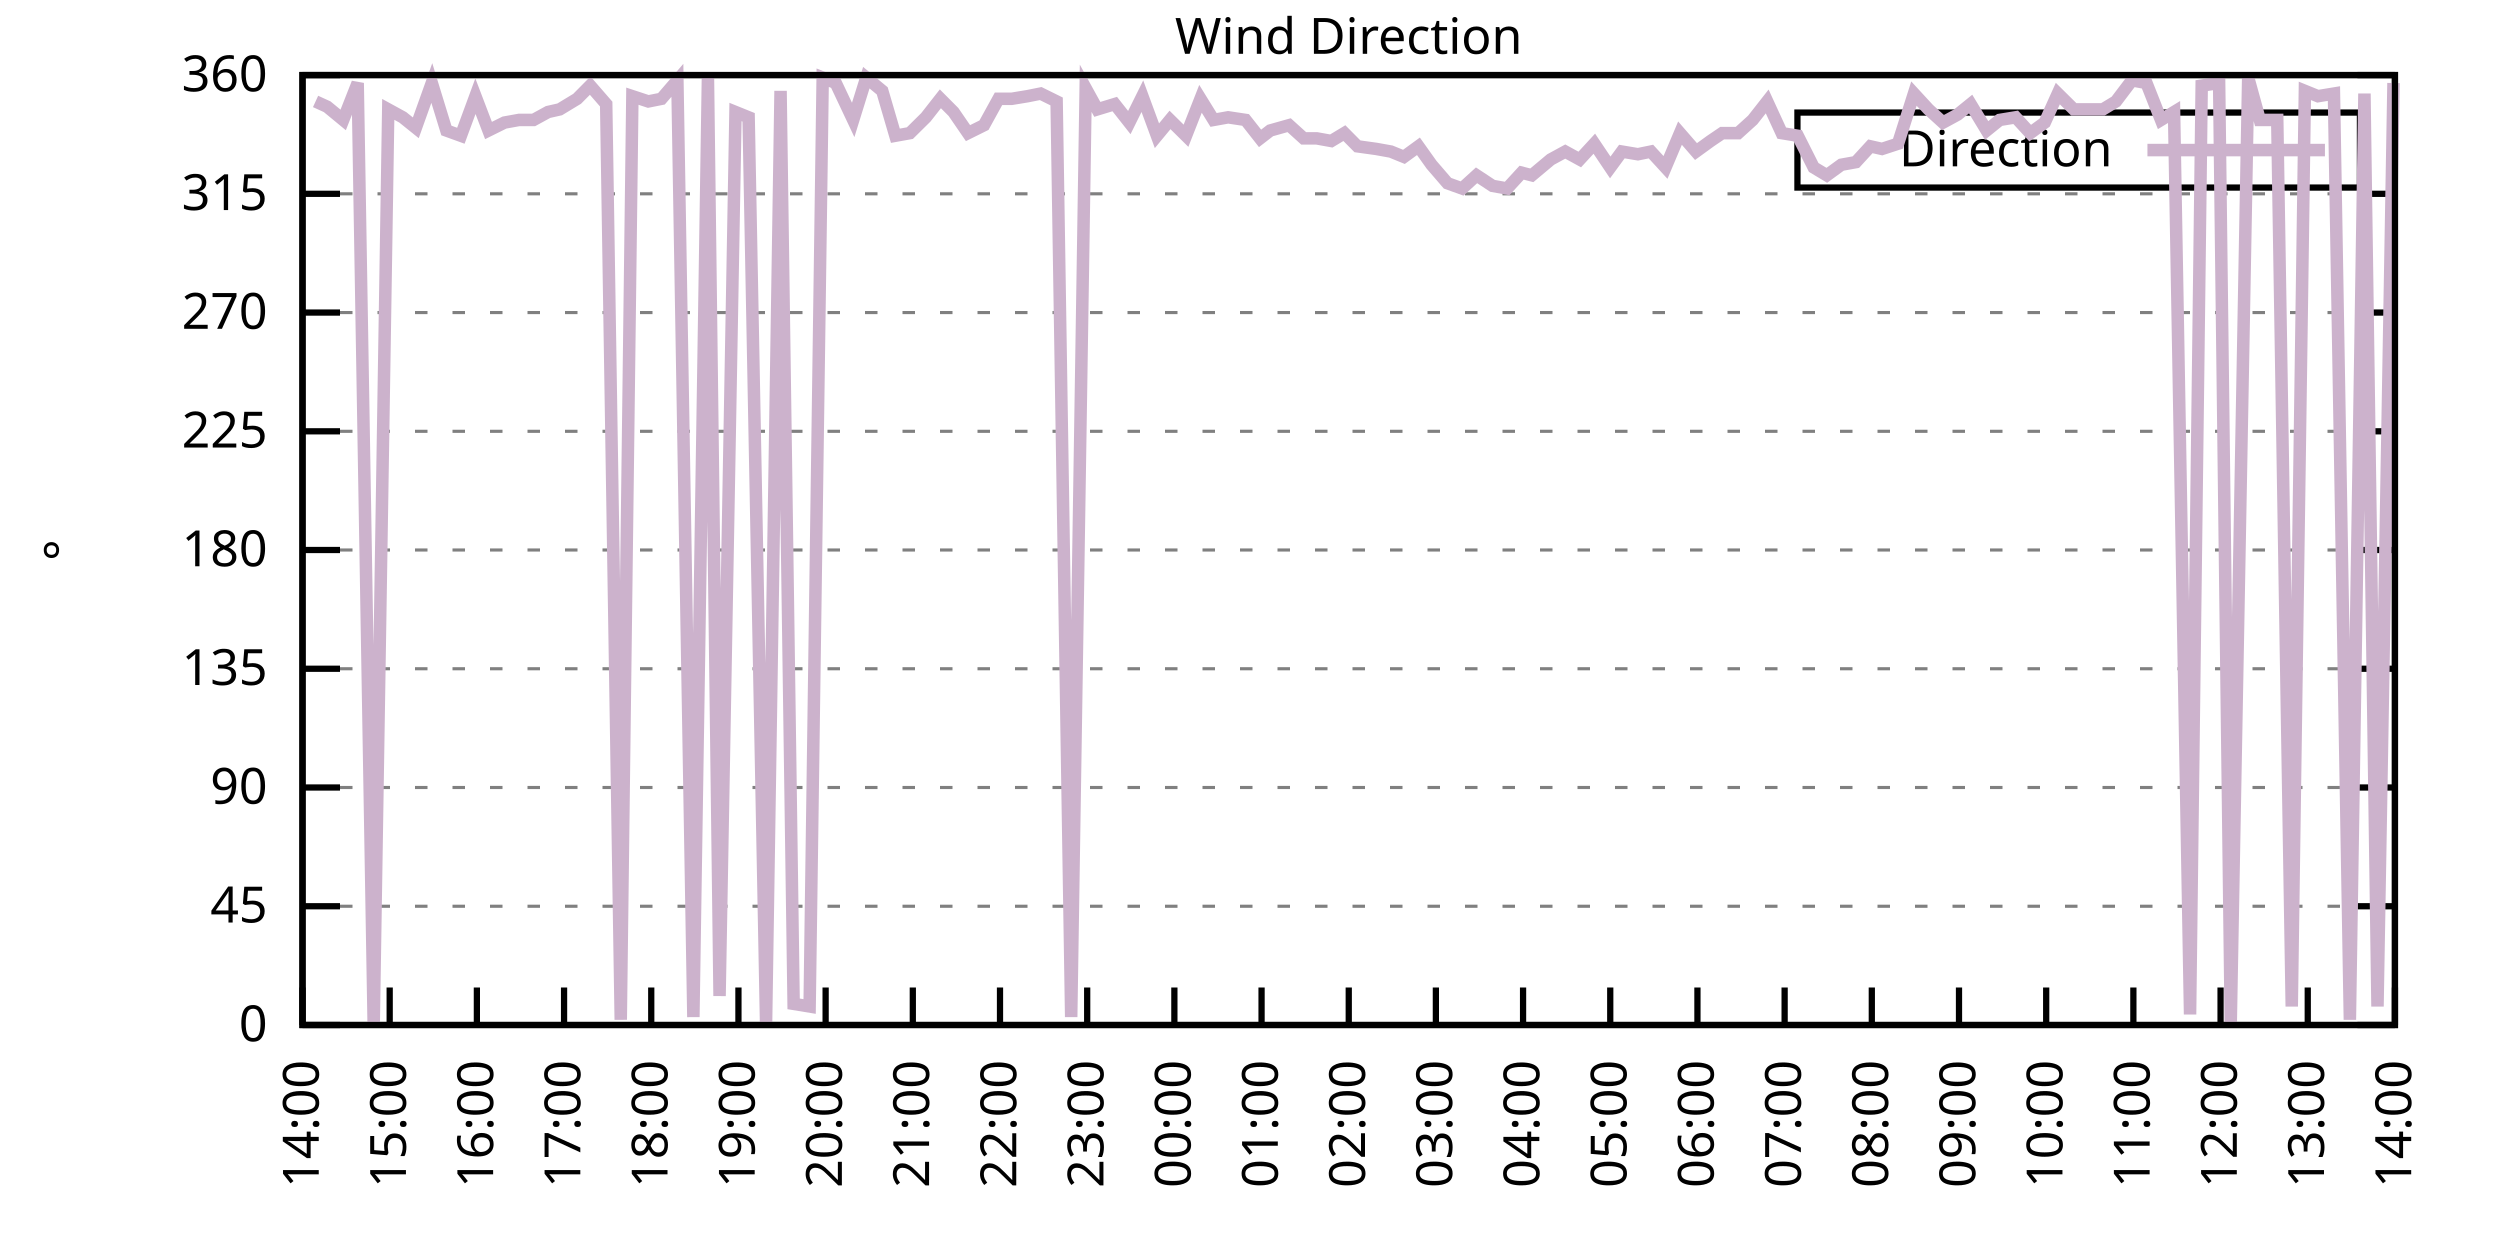
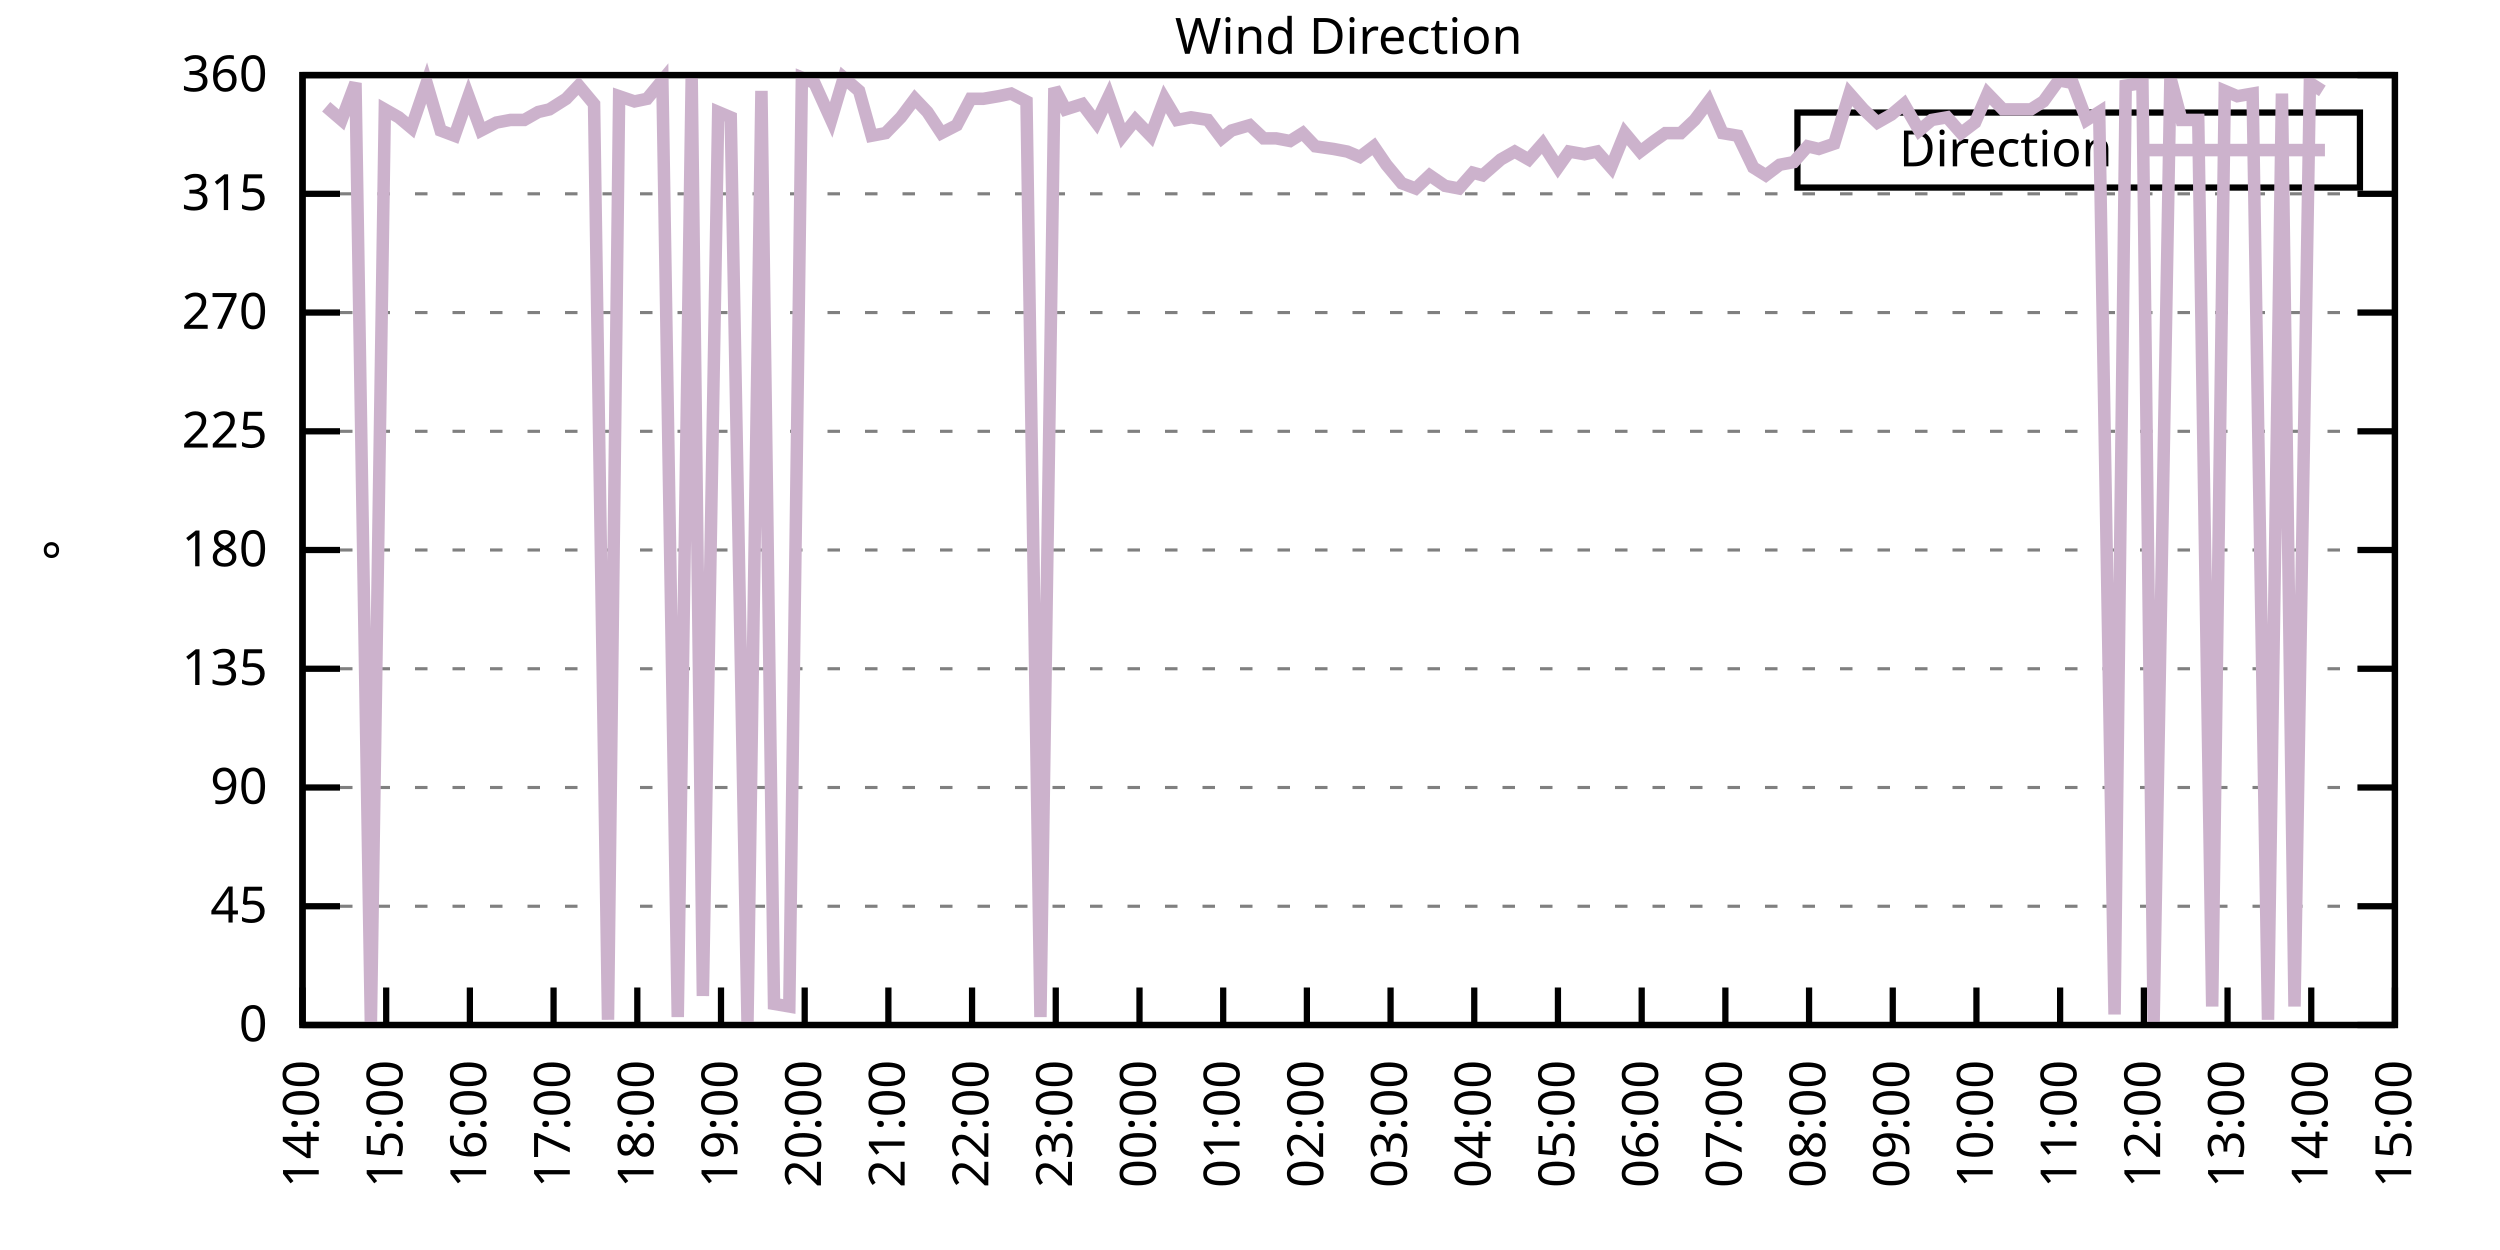
<svg xmlns="http://www.w3.org/2000/svg" xmlns:xlink="http://www.w3.org/1999/xlink" width="400" height="200" viewBox="0 0 400 200">
  <g id="gnuplot_canvas">
    <rect x="0" y="0" width="400" height="200" fill="none" />
    <defs>
      <circle id="gpDot" r="0.5" stroke-width="0.5" stroke="currentColor" />
      <path id="gpPt0" stroke-width="0.333" stroke="currentColor" d="M-1,0 h2 M0,-1 v2" />
      <path id="gpPt1" stroke-width="0.333" stroke="currentColor" d="M-1,-1 L1,1 M1,-1 L-1,1" />
      <path id="gpPt2" stroke-width="0.333" stroke="currentColor" d="M-1,0 L1,0 M0,-1 L0,1 M-1,-1 L1,1 M-1,1 L1,-1" />
      <rect id="gpPt3" stroke-width="0.333" stroke="currentColor" x="-1" y="-1" width="2" height="2" />
      <rect id="gpPt4" stroke-width="0.333" stroke="currentColor" fill="currentColor" x="-1" y="-1" width="2" height="2" />
      <circle id="gpPt5" stroke-width="0.333" stroke="currentColor" cx="0" cy="0" r="1" />
      <use xlink:href="#gpPt5" id="gpPt6" fill="currentColor" stroke="none" />
      <path id="gpPt7" stroke-width="0.333" stroke="currentColor" d="M0,-1.33 L-1.33,0.67 L1.33,0.67 z" />
      <use xlink:href="#gpPt7" id="gpPt8" fill="currentColor" stroke="none" />
      <use xlink:href="#gpPt7" id="gpPt9" stroke="currentColor" transform="rotate(180)" />
      <use xlink:href="#gpPt9" id="gpPt10" fill="currentColor" stroke="none" />
      <use xlink:href="#gpPt3" id="gpPt11" stroke="currentColor" transform="rotate(45)" />
      <use xlink:href="#gpPt11" id="gpPt12" fill="currentColor" stroke="none" />
      <path id="gpPt13" stroke-width="0.333" stroke="currentColor" d="M0,1.330 L1.265,0.411 L0.782,-1.067 L-0.782,-1.076 L-1.265,0.411 z" />
      <use xlink:href="#gpPt13" id="gpPt14" fill="currentColor" stroke="none" />
      <filter id="textbox" filterUnits="objectBoundingBox" x="0" y="0" height="1" width="1">
        <feFlood flood-color="white" flood-opacity="1" result="bgnd" />
        <feComposite in="SourceGraphic" in2="bgnd" operator="atop" />
      </filter>
      <filter id="greybox" filterUnits="objectBoundingBox" x="0" y="0" height="1" width="1">
        <feFlood flood-color="lightgrey" flood-opacity="1" result="grey" />
        <feComposite in="SourceGraphic" in2="grey" operator="atop" />
      </filter>
    </defs>
    <g fill="none" color="white" stroke="currentColor" stroke-width="1.00" stroke-linecap="butt" stroke-linejoin="miter">
</g>
    <g fill="none" color="black" stroke="currentColor" stroke-width="1.00" stroke-linecap="butt" stroke-linejoin="miter">
      <g stroke="none" shape-rendering="crispEdges">
        <polygon fill="rgb(255, 255, 255)" points="48.40,164.00 383.18,164.00 383.18,12.02 48.40,12.02 " />
      </g>
    </g>
    <g fill="none" color="black" stroke="currentColor" stroke-width="1.00" stroke-linecap="butt" stroke-linejoin="miter">
</g>
    <g fill="none" color="black" stroke="black" stroke-width="0.50" stroke-linecap="butt" stroke-linejoin="miter">
</g>
    <g fill="none" color="gray" stroke="currentColor" stroke-width="0.50" stroke-linecap="butt" stroke-linejoin="miter">
      <path stroke="gray" stroke-dasharray="2,4" class="gridline" d="M48.40,164.00 L383.19,164.00  " />
    </g>
    <g fill="none" color="gray" stroke="gray" stroke-width="1.00" stroke-linecap="butt" stroke-linejoin="miter">
</g>
    <g fill="none" color="black" stroke="currentColor" stroke-width="1.00" stroke-linecap="butt" stroke-linejoin="miter">
      <path stroke="black" d="M48.40,164.00 L54.40,164.00 M383.19,164.00 L377.19,164.00  " />
      <g transform="translate(42.80,166.60)" stroke="none" fill="black" font-family="Sans" font-size="8.00" text-anchor="end">
        <text>
          <tspan font-family="Sans"> 0</tspan>
        </text>
      </g>
    </g>
    <g fill="none" color="black" stroke="currentColor" stroke-width="1.00" stroke-linecap="butt" stroke-linejoin="miter">
</g>
    <g fill="none" color="black" stroke="black" stroke-width="0.50" stroke-linecap="butt" stroke-linejoin="miter">
</g>
    <g fill="none" color="gray" stroke="currentColor" stroke-width="0.50" stroke-linecap="butt" stroke-linejoin="miter">
      <path stroke="gray" stroke-dasharray="2,4" class="gridline" d="M48.40,145.00 L383.19,145.00  " />
    </g>
    <g fill="none" color="gray" stroke="gray" stroke-width="1.00" stroke-linecap="butt" stroke-linejoin="miter">
</g>
    <g fill="none" color="black" stroke="currentColor" stroke-width="1.00" stroke-linecap="butt" stroke-linejoin="miter">
      <path stroke="black" d="M48.40,145.00 L54.40,145.00 M383.19,145.00 L377.19,145.00  " />
      <g transform="translate(42.80,147.60)" stroke="none" fill="black" font-family="Sans" font-size="8.00" text-anchor="end">
        <text>
          <tspan font-family="Sans"> 45</tspan>
        </text>
      </g>
    </g>
    <g fill="none" color="black" stroke="currentColor" stroke-width="1.00" stroke-linecap="butt" stroke-linejoin="miter">
</g>
    <g fill="none" color="black" stroke="black" stroke-width="0.50" stroke-linecap="butt" stroke-linejoin="miter">
</g>
    <g fill="none" color="gray" stroke="currentColor" stroke-width="0.50" stroke-linecap="butt" stroke-linejoin="miter">
      <path stroke="gray" stroke-dasharray="2,4" class="gridline" d="M48.40,126.00 L383.19,126.00  " />
    </g>
    <g fill="none" color="gray" stroke="gray" stroke-width="1.00" stroke-linecap="butt" stroke-linejoin="miter">
</g>
    <g fill="none" color="black" stroke="currentColor" stroke-width="1.00" stroke-linecap="butt" stroke-linejoin="miter">
      <path stroke="black" d="M48.40,126.00 L54.40,126.00 M383.19,126.00 L377.19,126.00  " />
      <g transform="translate(42.80,128.60)" stroke="none" fill="black" font-family="Sans" font-size="8.00" text-anchor="end">
        <text>
          <tspan font-family="Sans"> 90</tspan>
        </text>
      </g>
    </g>
    <g fill="none" color="black" stroke="currentColor" stroke-width="1.00" stroke-linecap="butt" stroke-linejoin="miter">
</g>
    <g fill="none" color="black" stroke="black" stroke-width="0.50" stroke-linecap="butt" stroke-linejoin="miter">
</g>
    <g fill="none" color="gray" stroke="currentColor" stroke-width="0.50" stroke-linecap="butt" stroke-linejoin="miter">
      <path stroke="gray" stroke-dasharray="2,4" class="gridline" d="M48.40,107.00 L383.19,107.00  " />
    </g>
    <g fill="none" color="gray" stroke="gray" stroke-width="1.00" stroke-linecap="butt" stroke-linejoin="miter">
</g>
    <g fill="none" color="black" stroke="currentColor" stroke-width="1.00" stroke-linecap="butt" stroke-linejoin="miter">
      <path stroke="black" d="M48.40,107.00 L54.40,107.00 M383.19,107.00 L377.19,107.00  " />
      <g transform="translate(42.80,109.60)" stroke="none" fill="black" font-family="Sans" font-size="8.00" text-anchor="end">
        <text>
          <tspan font-family="Sans"> 135</tspan>
        </text>
      </g>
    </g>
    <g fill="none" color="black" stroke="currentColor" stroke-width="1.00" stroke-linecap="butt" stroke-linejoin="miter">
</g>
    <g fill="none" color="black" stroke="black" stroke-width="0.50" stroke-linecap="butt" stroke-linejoin="miter">
</g>
    <g fill="none" color="gray" stroke="currentColor" stroke-width="0.50" stroke-linecap="butt" stroke-linejoin="miter">
      <path stroke="gray" stroke-dasharray="2,4" class="gridline" d="M48.40,88.00 L383.19,88.00  " />
    </g>
    <g fill="none" color="gray" stroke="gray" stroke-width="1.00" stroke-linecap="butt" stroke-linejoin="miter">
</g>
    <g fill="none" color="black" stroke="currentColor" stroke-width="1.00" stroke-linecap="butt" stroke-linejoin="miter">
      <path stroke="black" d="M48.40,88.00 L54.40,88.00 M383.19,88.00 L377.19,88.00  " />
      <g transform="translate(42.80,90.60)" stroke="none" fill="black" font-family="Sans" font-size="8.00" text-anchor="end">
        <text>
          <tspan font-family="Sans"> 180</tspan>
        </text>
      </g>
    </g>
    <g fill="none" color="black" stroke="currentColor" stroke-width="1.00" stroke-linecap="butt" stroke-linejoin="miter">
</g>
    <g fill="none" color="black" stroke="black" stroke-width="0.50" stroke-linecap="butt" stroke-linejoin="miter">
</g>
    <g fill="none" color="gray" stroke="currentColor" stroke-width="0.50" stroke-linecap="butt" stroke-linejoin="miter">
      <path stroke="gray" stroke-dasharray="2,4" class="gridline" d="M48.40,69.01 L383.19,69.01  " />
    </g>
    <g fill="none" color="gray" stroke="gray" stroke-width="1.00" stroke-linecap="butt" stroke-linejoin="miter">
</g>
    <g fill="none" color="black" stroke="currentColor" stroke-width="1.00" stroke-linecap="butt" stroke-linejoin="miter">
      <path stroke="black" d="M48.40,69.01 L54.40,69.01 M383.19,69.01 L377.19,69.01  " />
      <g transform="translate(42.80,71.61)" stroke="none" fill="black" font-family="Sans" font-size="8.00" text-anchor="end">
        <text>
          <tspan font-family="Sans"> 225</tspan>
        </text>
      </g>
    </g>
    <g fill="none" color="black" stroke="currentColor" stroke-width="1.00" stroke-linecap="butt" stroke-linejoin="miter">
</g>
    <g fill="none" color="black" stroke="black" stroke-width="0.50" stroke-linecap="butt" stroke-linejoin="miter">
</g>
    <g fill="none" color="gray" stroke="currentColor" stroke-width="0.50" stroke-linecap="butt" stroke-linejoin="miter">
      <path stroke="gray" stroke-dasharray="2,4" class="gridline" d="M48.40,50.01 L383.19,50.01  " />
    </g>
    <g fill="none" color="gray" stroke="gray" stroke-width="1.00" stroke-linecap="butt" stroke-linejoin="miter">
</g>
    <g fill="none" color="black" stroke="currentColor" stroke-width="1.00" stroke-linecap="butt" stroke-linejoin="miter">
      <path stroke="black" d="M48.40,50.01 L54.40,50.01 M383.19,50.01 L377.19,50.01  " />
      <g transform="translate(42.80,52.61)" stroke="none" fill="black" font-family="Sans" font-size="8.00" text-anchor="end">
        <text>
          <tspan font-family="Sans"> 270</tspan>
        </text>
      </g>
    </g>
    <g fill="none" color="black" stroke="currentColor" stroke-width="1.00" stroke-linecap="butt" stroke-linejoin="miter">
</g>
    <g fill="none" color="black" stroke="black" stroke-width="0.50" stroke-linecap="butt" stroke-linejoin="miter">
</g>
    <g fill="none" color="gray" stroke="currentColor" stroke-width="0.50" stroke-linecap="butt" stroke-linejoin="miter">
      <path stroke="gray" stroke-dasharray="2,4" class="gridline" d="M48.40,31.01 L383.19,31.01  " />
    </g>
    <g fill="none" color="gray" stroke="gray" stroke-width="1.00" stroke-linecap="butt" stroke-linejoin="miter">
</g>
    <g fill="none" color="black" stroke="currentColor" stroke-width="1.00" stroke-linecap="butt" stroke-linejoin="miter">
      <path stroke="black" d="M48.40,31.01 L54.40,31.01 M383.19,31.01 L377.19,31.01  " />
      <g transform="translate(42.80,33.61)" stroke="none" fill="black" font-family="Sans" font-size="8.00" text-anchor="end">
        <text>
          <tspan font-family="Sans"> 315</tspan>
        </text>
      </g>
    </g>
    <g fill="none" color="black" stroke="currentColor" stroke-width="1.00" stroke-linecap="butt" stroke-linejoin="miter">
</g>
    <g fill="none" color="black" stroke="black" stroke-width="0.50" stroke-linecap="butt" stroke-linejoin="miter">
</g>
    <g fill="none" color="gray" stroke="currentColor" stroke-width="0.50" stroke-linecap="butt" stroke-linejoin="miter">
      <path stroke="gray" stroke-dasharray="2,4" class="gridline" d="M48.40,12.01 L383.19,12.01  " />
    </g>
    <g fill="none" color="gray" stroke="gray" stroke-width="1.00" stroke-linecap="butt" stroke-linejoin="miter">
</g>
    <g fill="none" color="black" stroke="currentColor" stroke-width="1.00" stroke-linecap="butt" stroke-linejoin="miter">
      <path stroke="black" d="M48.40,12.01 L54.40,12.01 M383.19,12.01 L377.19,12.01  " />
      <g transform="translate(42.80,14.61)" stroke="none" fill="black" font-family="Sans" font-size="8.00" text-anchor="end">
        <text>
          <tspan font-family="Sans"> 360</tspan>
        </text>
      </g>
    </g>
    <g fill="none" color="black" stroke="currentColor" stroke-width="1.00" stroke-linecap="butt" stroke-linejoin="miter">
      <path stroke="black" d="M48.40,164.00 L48.40,158.00  " />
      <g transform="translate(51.00,169.60) rotate(270.00)" stroke="none" fill="black" font-family="Sans" font-size="8.00" text-anchor="end">
        <text>
          <tspan font-family="Sans">14:00</tspan>
        </text>
      </g>
    </g>
    <g fill="none" color="black" stroke="currentColor" stroke-width="1.00" stroke-linecap="butt" stroke-linejoin="miter">
-       <path stroke="black" d="M62.35,164.00 L62.35,158.00  " />
-       <g transform="translate(64.95,169.60) rotate(270.00)" stroke="none" fill="black" font-family="Sans" font-size="8.00" text-anchor="end">
+       <path stroke="black" d="M61.79,164.00 L61.79,158.00  " />
+       <g transform="translate(64.39,169.60) rotate(270.00)" stroke="none" fill="black" font-family="Sans" font-size="8.00" text-anchor="end">
        <text>
          <tspan font-family="Sans">15:00</tspan>
        </text>
      </g>
    </g>
    <g fill="none" color="black" stroke="currentColor" stroke-width="1.00" stroke-linecap="butt" stroke-linejoin="miter">
-       <path stroke="black" d="M76.30,164.00 L76.30,158.00  " />
-       <g transform="translate(78.90,169.60) rotate(270.00)" stroke="none" fill="black" font-family="Sans" font-size="8.00" text-anchor="end">
+       <path stroke="black" d="M75.18,164.00 L75.18,158.00  " />
+       <g transform="translate(77.78,169.60) rotate(270.00)" stroke="none" fill="black" font-family="Sans" font-size="8.00" text-anchor="end">
        <text>
          <tspan font-family="Sans">16:00</tspan>
        </text>
      </g>
    </g>
    <g fill="none" color="black" stroke="currentColor" stroke-width="1.00" stroke-linecap="butt" stroke-linejoin="miter">
-       <path stroke="black" d="M90.25,164.00 L90.25,158.00  " />
-       <g transform="translate(92.85,169.60) rotate(270.00)" stroke="none" fill="black" font-family="Sans" font-size="8.00" text-anchor="end">
+       <path stroke="black" d="M88.57,164.00 L88.57,158.00  " />
+       <g transform="translate(91.17,169.60) rotate(270.00)" stroke="none" fill="black" font-family="Sans" font-size="8.00" text-anchor="end">
        <text>
          <tspan font-family="Sans">17:00</tspan>
        </text>
      </g>
    </g>
    <g fill="none" color="black" stroke="currentColor" stroke-width="1.00" stroke-linecap="butt" stroke-linejoin="miter">
-       <path stroke="black" d="M104.20,164.00 L104.20,158.00  " />
-       <g transform="translate(106.80,169.60) rotate(270.00)" stroke="none" fill="black" font-family="Sans" font-size="8.00" text-anchor="end">
+       <path stroke="black" d="M101.97,164.00 L101.97,158.00  " />
+       <g transform="translate(104.57,169.60) rotate(270.00)" stroke="none" fill="black" font-family="Sans" font-size="8.00" text-anchor="end">
        <text>
          <tspan font-family="Sans">18:00</tspan>
        </text>
      </g>
    </g>
    <g fill="none" color="black" stroke="currentColor" stroke-width="1.00" stroke-linecap="butt" stroke-linejoin="miter">
-       <path stroke="black" d="M118.15,164.00 L118.15,158.00  " />
-       <g transform="translate(120.75,169.60) rotate(270.00)" stroke="none" fill="black" font-family="Sans" font-size="8.00" text-anchor="end">
+       <path stroke="black" d="M115.36,164.00 L115.36,158.00  " />
+       <g transform="translate(117.96,169.60) rotate(270.00)" stroke="none" fill="black" font-family="Sans" font-size="8.00" text-anchor="end">
        <text>
          <tspan font-family="Sans">19:00</tspan>
        </text>
      </g>
    </g>
    <g fill="none" color="black" stroke="currentColor" stroke-width="1.00" stroke-linecap="butt" stroke-linejoin="miter">
-       <path stroke="black" d="M132.10,164.00 L132.10,158.00  " />
-       <g transform="translate(134.70,169.60) rotate(270.00)" stroke="none" fill="black" font-family="Sans" font-size="8.00" text-anchor="end">
+       <path stroke="black" d="M128.75,164.00 L128.75,158.00  " />
+       <g transform="translate(131.35,169.60) rotate(270.00)" stroke="none" fill="black" font-family="Sans" font-size="8.00" text-anchor="end">
        <text>
          <tspan font-family="Sans">20:00</tspan>
        </text>
      </g>
    </g>
    <g fill="none" color="black" stroke="currentColor" stroke-width="1.00" stroke-linecap="butt" stroke-linejoin="miter">
-       <path stroke="black" d="M146.05,164.00 L146.05,158.00  " />
-       <g transform="translate(148.65,169.60) rotate(270.00)" stroke="none" fill="black" font-family="Sans" font-size="8.00" text-anchor="end">
+       <path stroke="black" d="M142.14,164.00 L142.14,158.00  " />
+       <g transform="translate(144.74,169.60) rotate(270.00)" stroke="none" fill="black" font-family="Sans" font-size="8.00" text-anchor="end">
        <text>
          <tspan font-family="Sans">21:00</tspan>
        </text>
      </g>
    </g>
    <g fill="none" color="black" stroke="currentColor" stroke-width="1.00" stroke-linecap="butt" stroke-linejoin="miter">
-       <path stroke="black" d="M160.00,164.00 L160.00,158.00  " />
-       <g transform="translate(162.60,169.60) rotate(270.00)" stroke="none" fill="black" font-family="Sans" font-size="8.00" text-anchor="end">
+       <path stroke="black" d="M155.53,164.00 L155.53,158.00  " />
+       <g transform="translate(158.13,169.60) rotate(270.00)" stroke="none" fill="black" font-family="Sans" font-size="8.00" text-anchor="end">
        <text>
          <tspan font-family="Sans">22:00</tspan>
        </text>
      </g>
    </g>
    <g fill="none" color="black" stroke="currentColor" stroke-width="1.00" stroke-linecap="butt" stroke-linejoin="miter">
-       <path stroke="black" d="M173.95,164.00 L173.95,158.00  " />
-       <g transform="translate(176.55,169.60) rotate(270.00)" stroke="none" fill="black" font-family="Sans" font-size="8.00" text-anchor="end">
+       <path stroke="black" d="M168.92,164.00 L168.92,158.00  " />
+       <g transform="translate(171.52,169.60) rotate(270.00)" stroke="none" fill="black" font-family="Sans" font-size="8.00" text-anchor="end">
        <text>
          <tspan font-family="Sans">23:00</tspan>
        </text>
      </g>
    </g>
    <g fill="none" color="black" stroke="currentColor" stroke-width="1.00" stroke-linecap="butt" stroke-linejoin="miter">
-       <path stroke="black" d="M187.90,164.00 L187.90,158.00  " />
-       <g transform="translate(190.50,169.60) rotate(270.00)" stroke="none" fill="black" font-family="Sans" font-size="8.00" text-anchor="end">
+       <path stroke="black" d="M182.32,164.00 L182.32,158.00  " />
+       <g transform="translate(184.92,169.60) rotate(270.00)" stroke="none" fill="black" font-family="Sans" font-size="8.00" text-anchor="end">
        <text>
          <tspan font-family="Sans">00:00</tspan>
        </text>
      </g>
    </g>
    <g fill="none" color="black" stroke="currentColor" stroke-width="1.00" stroke-linecap="butt" stroke-linejoin="miter">
-       <path stroke="black" d="M201.85,164.00 L201.85,158.00  " />
-       <g transform="translate(204.45,169.60) rotate(270.00)" stroke="none" fill="black" font-family="Sans" font-size="8.00" text-anchor="end">
+       <path stroke="black" d="M195.71,164.00 L195.71,158.00  " />
+       <g transform="translate(198.31,169.60) rotate(270.00)" stroke="none" fill="black" font-family="Sans" font-size="8.00" text-anchor="end">
        <text>
          <tspan font-family="Sans">01:00</tspan>
        </text>
      </g>
    </g>
    <g fill="none" color="black" stroke="currentColor" stroke-width="1.00" stroke-linecap="butt" stroke-linejoin="miter">
-       <path stroke="black" d="M215.80,164.00 L215.80,158.00  " />
-       <g transform="translate(218.40,169.60) rotate(270.00)" stroke="none" fill="black" font-family="Sans" font-size="8.00" text-anchor="end">
+       <path stroke="black" d="M209.10,164.00 L209.10,158.00  " />
+       <g transform="translate(211.70,169.60) rotate(270.00)" stroke="none" fill="black" font-family="Sans" font-size="8.00" text-anchor="end">
        <text>
          <tspan font-family="Sans">02:00</tspan>
        </text>
      </g>
    </g>
    <g fill="none" color="black" stroke="currentColor" stroke-width="1.00" stroke-linecap="butt" stroke-linejoin="miter">
-       <path stroke="black" d="M229.74,164.00 L229.74,158.00  " />
-       <g transform="translate(232.34,169.60) rotate(270.00)" stroke="none" fill="black" font-family="Sans" font-size="8.00" text-anchor="end">
+       <path stroke="black" d="M222.49,164.00 L222.49,158.00  " />
+       <g transform="translate(225.09,169.60) rotate(270.00)" stroke="none" fill="black" font-family="Sans" font-size="8.00" text-anchor="end">
        <text>
          <tspan font-family="Sans">03:00</tspan>
        </text>
      </g>
    </g>
    <g fill="none" color="black" stroke="currentColor" stroke-width="1.00" stroke-linecap="butt" stroke-linejoin="miter">
-       <path stroke="black" d="M243.69,164.00 L243.69,158.00  " />
-       <g transform="translate(246.29,169.60) rotate(270.00)" stroke="none" fill="black" font-family="Sans" font-size="8.00" text-anchor="end">
+       <path stroke="black" d="M235.88,164.00 L235.88,158.00  " />
+       <g transform="translate(238.48,169.60) rotate(270.00)" stroke="none" fill="black" font-family="Sans" font-size="8.00" text-anchor="end">
        <text>
          <tspan font-family="Sans">04:00</tspan>
        </text>
      </g>
    </g>
    <g fill="none" color="black" stroke="currentColor" stroke-width="1.00" stroke-linecap="butt" stroke-linejoin="miter">
-       <path stroke="black" d="M257.64,164.00 L257.64,158.00  " />
-       <g transform="translate(260.24,169.60) rotate(270.00)" stroke="none" fill="black" font-family="Sans" font-size="8.00" text-anchor="end">
+       <path stroke="black" d="M249.27,164.00 L249.27,158.00  " />
+       <g transform="translate(251.87,169.60) rotate(270.00)" stroke="none" fill="black" font-family="Sans" font-size="8.00" text-anchor="end">
        <text>
          <tspan font-family="Sans">05:00</tspan>
        </text>
      </g>
    </g>
    <g fill="none" color="black" stroke="currentColor" stroke-width="1.00" stroke-linecap="butt" stroke-linejoin="miter">
-       <path stroke="black" d="M271.59,164.00 L271.59,158.00  " />
-       <g transform="translate(274.19,169.60) rotate(270.00)" stroke="none" fill="black" font-family="Sans" font-size="8.00" text-anchor="end">
+       <path stroke="black" d="M262.67,164.00 L262.67,158.00  " />
+       <g transform="translate(265.27,169.60) rotate(270.00)" stroke="none" fill="black" font-family="Sans" font-size="8.00" text-anchor="end">
        <text>
          <tspan font-family="Sans">06:00</tspan>
        </text>
      </g>
    </g>
    <g fill="none" color="black" stroke="currentColor" stroke-width="1.00" stroke-linecap="butt" stroke-linejoin="miter">
-       <path stroke="black" d="M285.54,164.00 L285.54,158.00  " />
-       <g transform="translate(288.14,169.60) rotate(270.00)" stroke="none" fill="black" font-family="Sans" font-size="8.00" text-anchor="end">
+       <path stroke="black" d="M276.06,164.00 L276.06,158.00  " />
+       <g transform="translate(278.66,169.60) rotate(270.00)" stroke="none" fill="black" font-family="Sans" font-size="8.00" text-anchor="end">
        <text>
          <tspan font-family="Sans">07:00</tspan>
        </text>
      </g>
    </g>
    <g fill="none" color="black" stroke="currentColor" stroke-width="1.00" stroke-linecap="butt" stroke-linejoin="miter">
-       <path stroke="black" d="M299.49,164.00 L299.49,158.00  " />
-       <g transform="translate(302.09,169.60) rotate(270.00)" stroke="none" fill="black" font-family="Sans" font-size="8.00" text-anchor="end">
+       <path stroke="black" d="M289.45,164.00 L289.45,158.00  " />
+       <g transform="translate(292.05,169.60) rotate(270.00)" stroke="none" fill="black" font-family="Sans" font-size="8.00" text-anchor="end">
        <text>
          <tspan font-family="Sans">08:00</tspan>
        </text>
      </g>
    </g>
    <g fill="none" color="black" stroke="currentColor" stroke-width="1.00" stroke-linecap="butt" stroke-linejoin="miter">
-       <path stroke="black" d="M313.44,164.00 L313.44,158.00  " />
-       <g transform="translate(316.04,169.60) rotate(270.00)" stroke="none" fill="black" font-family="Sans" font-size="8.00" text-anchor="end">
+       <path stroke="black" d="M302.84,164.00 L302.84,158.00  " />
+       <g transform="translate(305.44,169.60) rotate(270.00)" stroke="none" fill="black" font-family="Sans" font-size="8.00" text-anchor="end">
        <text>
          <tspan font-family="Sans">09:00</tspan>
        </text>
      </g>
    </g>
    <g fill="none" color="black" stroke="currentColor" stroke-width="1.00" stroke-linecap="butt" stroke-linejoin="miter">
-       <path stroke="black" d="M327.39,164.00 L327.39,158.00  " />
-       <g transform="translate(329.99,169.60) rotate(270.00)" stroke="none" fill="black" font-family="Sans" font-size="8.00" text-anchor="end">
+       <path stroke="black" d="M316.23,164.00 L316.23,158.00  " />
+       <g transform="translate(318.83,169.60) rotate(270.00)" stroke="none" fill="black" font-family="Sans" font-size="8.00" text-anchor="end">
        <text>
          <tspan font-family="Sans">10:00</tspan>
        </text>
      </g>
    </g>
    <g fill="none" color="black" stroke="currentColor" stroke-width="1.00" stroke-linecap="butt" stroke-linejoin="miter">
-       <path stroke="black" d="M341.34,164.00 L341.34,158.00  " />
-       <g transform="translate(343.94,169.60) rotate(270.00)" stroke="none" fill="black" font-family="Sans" font-size="8.00" text-anchor="end">
+       <path stroke="black" d="M329.62,164.00 L329.62,158.00  " />
+       <g transform="translate(332.22,169.60) rotate(270.00)" stroke="none" fill="black" font-family="Sans" font-size="8.00" text-anchor="end">
        <text>
          <tspan font-family="Sans">11:00</tspan>
        </text>
      </g>
    </g>
    <g fill="none" color="black" stroke="currentColor" stroke-width="1.00" stroke-linecap="butt" stroke-linejoin="miter">
-       <path stroke="black" d="M355.29,164.00 L355.29,158.00  " />
-       <g transform="translate(357.89,169.60) rotate(270.00)" stroke="none" fill="black" font-family="Sans" font-size="8.00" text-anchor="end">
+       <path stroke="black" d="M343.02,164.00 L343.02,158.00  " />
+       <g transform="translate(345.62,169.60) rotate(270.00)" stroke="none" fill="black" font-family="Sans" font-size="8.00" text-anchor="end">
        <text>
          <tspan font-family="Sans">12:00</tspan>
        </text>
      </g>
    </g>
    <g fill="none" color="black" stroke="currentColor" stroke-width="1.00" stroke-linecap="butt" stroke-linejoin="miter">
-       <path stroke="black" d="M369.24,164.00 L369.24,158.00  " />
-       <g transform="translate(371.84,169.60) rotate(270.00)" stroke="none" fill="black" font-family="Sans" font-size="8.00" text-anchor="end">
+       <path stroke="black" d="M356.41,164.00 L356.41,158.00  " />
+       <g transform="translate(359.01,169.60) rotate(270.00)" stroke="none" fill="black" font-family="Sans" font-size="8.00" text-anchor="end">
        <text>
          <tspan font-family="Sans">13:00</tspan>
+         </text>
+       </g>
+     </g>
+     <g fill="none" color="black" stroke="currentColor" stroke-width="1.00" stroke-linecap="butt" stroke-linejoin="miter">
+       <path stroke="black" d="M369.80,164.00 L369.80,158.00  " />
+       <g transform="translate(372.40,169.60) rotate(270.00)" stroke="none" fill="black" font-family="Sans" font-size="8.00" text-anchor="end">
+         <text>
+           <tspan font-family="Sans">14:00</tspan>
        </text>
      </g>
    </g>
    <g fill="none" color="black" stroke="currentColor" stroke-width="1.00" stroke-linecap="butt" stroke-linejoin="miter">
      <path stroke="black" d="M383.19,164.00 L383.19,158.00  " />
      <g transform="translate(385.79,169.60) rotate(270.00)" stroke="none" fill="black" font-family="Sans" font-size="8.00" text-anchor="end">
        <text>
-           <tspan font-family="Sans">14:00</tspan>
+           <tspan font-family="Sans">15:00</tspan>
        </text>
      </g>
    </g>
    <g fill="none" color="black" stroke="currentColor" stroke-width="1.00" stroke-linecap="butt" stroke-linejoin="miter">
</g>
    <g fill="none" color="black" stroke="currentColor" stroke-width="1.00" stroke-linecap="butt" stroke-linejoin="miter">
      <path stroke="black" d="M48.40,12.01 L48.40,164.00 L383.19,164.00 L383.19,12.01 L48.40,12.01 Z  " />
    </g>
    <g fill="none" color="black" stroke="currentColor" stroke-width="1.00" stroke-linecap="butt" stroke-linejoin="miter">
</g>
    <g fill="none" color="black" stroke="currentColor" stroke-width="1.00" stroke-linecap="butt" stroke-linejoin="miter">
      <path stroke="black" d="M287.59,30.01 L287.59,18.01 L377.59,18.01 L377.59,30.01 L287.59,30.01 Z  " />
    </g>
    <g id="Wind_direction_plot_1">
      <g fill="none" color="white" stroke="black" stroke-width="2.00" stroke-linecap="butt" stroke-linejoin="miter">
</g>
      <g fill="none" color="black" stroke="currentColor" stroke-width="2.00" stroke-linecap="butt" stroke-linejoin="miter">
        <g transform="translate(337.99,26.61)" stroke="none" fill="black" font-family="Sans" font-size="8.00" text-anchor="end">
          <text>
            <tspan font-family="Sans">Direction</tspan>
          </text>
        </g>
      </g>
      <g fill="none" color="black" stroke="currentColor" stroke-width="2.00" stroke-linecap="butt" stroke-linejoin="miter">
-         <path stroke="rgb(204, 178, 204)" d="M343.59,24.01 L371.99,24.01 M50.49,16.23 L52.35,17.08 L54.91,19.19 L57.23,13.28 L59.79,164.00 L62.12,17.50   L64.44,18.77 L66.53,20.45 L69.09,13.28 L71.42,20.88 L73.74,21.72 L76.07,15.39 L78.16,20.88 L80.72,19.61   L83.04,19.19 L85.37,19.19 L87.69,17.92 L89.55,17.50 L92.34,15.81 L94.43,13.70 L96.99,16.65 L99.32,163.16   L101.18,15.39 L103.73,16.23 L105.83,15.81 L108.38,12.85 L110.94,162.73 L113.27,12.43 L115.13,159.36 L117.68,17.92   L119.78,18.77 L122.57,163.58 L124.89,14.54 L126.98,160.62 L129.54,161.04 L131.63,12.43 L133.72,13.28 L136.51,19.19   L138.61,12.43 L141.16,14.54 L143.26,21.72 L145.58,21.30 L148.14,18.77 L150.46,15.81 L152.56,17.92 L154.88,21.30   L157.44,20.03 L159.76,15.81 L161.86,15.81 L164.41,15.39 L166.51,14.97 L169.06,16.23 L171.39,162.73 L173.71,14.12   L175.57,17.50 L178.36,16.65 L180.69,19.61 L182.78,15.39 L185.11,21.72 L187.20,19.19 L189.76,21.72 L192.08,15.81   L194.17,19.19 L196.50,18.77 L199.29,19.19 L201.61,22.14 L203.24,20.88 L206.26,20.03 L208.59,22.14 L210.68,22.14   L213.01,22.56 L215.10,21.30 L217.19,23.41 L220.21,23.83 L222.54,24.25 L224.63,25.10 L226.95,23.41 L229.05,26.36   L231.60,29.32 L233.93,30.16 L236.25,28.05 L238.81,29.74 L241.14,30.16 L243.46,27.63 L245.09,28.05 L248.11,25.52   L250.44,24.25 L252.76,25.52 L255.09,22.99 L257.64,26.79 L259.50,24.25 L262.06,24.68 L264.15,24.25 L266.48,26.79   L268.80,21.30 L271.36,24.25 L273.69,22.56 L275.55,21.30 L278.10,21.30 L280.43,19.19 L282.75,16.23 L285.08,21.30   L287.64,21.72 L290.19,26.79 L292.29,28.05 L294.61,26.36 L296.94,25.94 L299.26,23.41 L301.12,23.83 L303.68,22.99   L306.23,14.97 L308.56,17.50 L310.88,19.61 L313.21,18.34 L315.30,16.65 L317.86,20.88 L319.95,19.19 L322.51,18.77   L324.83,21.30 L327.16,19.61 L329.25,14.97 L331.81,17.50 L334.13,17.50 L336.46,17.50 L338.55,16.23 L341.11,12.85   L343.43,13.28 L345.76,19.19 L347.85,17.92 L350.41,162.31 L352.27,13.70 L355.06,13.28 L356.92,163.58 L359.71,12.43   L361.57,19.19 L364.36,19.19 L366.68,161.04 L368.78,14.54 L370.87,15.39 L373.43,14.97 L375.98,163.16 L378.31,14.97   L380.40,161.04 L382.96,13.28  " />
+         <path stroke="rgb(204, 178, 204)" d="M343.59,24.01 L371.99,24.01 M52.19,17.08 L54.65,19.19 L56.88,13.28 L59.34,164.00 L61.57,17.50 L63.80,18.77   L65.81,20.45 L68.26,13.28 L70.50,20.88 L72.73,21.72 L74.96,15.39 L76.97,20.88 L79.42,19.61 L81.66,19.19   L83.89,19.19 L86.12,17.92 L87.91,17.50 L90.58,15.81 L92.59,13.70 L95.05,16.65 L97.28,163.16 L99.06,15.39   L101.52,16.23 L103.53,15.81 L105.98,12.85 L108.44,162.73 L110.67,12.43 L112.46,159.36 L114.91,17.92 L116.92,18.77   L119.60,163.58 L121.83,14.54 L123.84,160.62 L126.29,161.04 L128.30,12.43 L130.31,13.28 L132.99,19.19 L135.00,12.43   L137.45,14.54 L139.46,21.72 L141.69,21.30 L144.15,18.77 L146.38,15.81 L148.39,17.92 L150.62,21.30 L153.08,20.03   L155.31,15.81 L157.32,15.81 L159.77,15.39 L161.78,14.97 L164.24,16.23 L166.47,162.73 L168.70,14.12 L170.49,17.50   L173.17,16.65 L175.40,19.61 L177.41,15.39 L179.64,21.72 L181.65,19.19 L184.10,21.72 L186.33,15.81 L188.34,19.19   L190.57,18.77 L193.25,19.19 L195.48,22.14 L197.05,20.88 L199.95,20.03 L202.18,22.14 L204.19,22.14 L206.42,22.56   L208.43,21.30 L210.44,23.41 L213.34,23.83 L215.57,24.25 L217.58,25.10 L219.81,23.41 L221.82,26.36 L224.28,29.32   L226.51,30.16 L228.74,28.05 L231.20,29.74 L233.43,30.16 L235.66,27.63 L237.22,28.05 L240.12,25.52 L242.36,24.25   L244.59,25.52 L246.82,22.99 L249.27,26.79 L251.06,24.25 L253.51,24.68 L255.52,24.25 L257.76,26.79 L259.99,21.30   L262.44,24.25 L264.67,22.56 L266.46,21.30 L268.92,21.30 L271.15,19.19 L273.38,16.23 L275.61,21.30 L278.07,21.72   L280.52,26.79 L282.53,28.05 L284.76,26.36 L286.99,25.94 L289.23,23.41 L291.01,23.83 L293.47,22.99 L295.92,14.97   L298.15,17.50 L300.39,19.61 L302.62,18.34 L304.63,16.65 L307.08,20.88 L309.09,19.19 L311.54,18.77 L313.78,21.30   L316.01,19.61 L318.02,14.97 L320.47,17.50 L322.70,17.50 L324.94,17.50 L326.95,16.23 L329.40,12.85 L331.63,13.28   L333.86,19.19 L335.87,17.92 L338.33,162.31 L340.11,13.70 L342.79,13.28 L344.58,163.58 L347.26,12.43 L349.04,19.19   L351.72,19.19 L353.95,161.04 L355.96,14.54 L357.97,15.39 L360.42,14.97 L362.88,163.16 L365.11,14.97 L367.12,161.04   L369.58,13.28 L371.58,14.54  " />
      </g>
    </g>
    <g fill="none" color="black" stroke="currentColor" stroke-width="2.00" stroke-linecap="butt" stroke-linejoin="miter">
</g>
    <g fill="none" color="black" stroke="black" stroke-width="1.00" stroke-linecap="butt" stroke-linejoin="miter">
</g>
    <g fill="none" color="black" stroke="currentColor" stroke-width="1.00" stroke-linecap="butt" stroke-linejoin="miter">
      <path stroke="black" d="M48.40,12.01 L48.40,164.00 L383.19,164.00 L383.19,12.01 L48.40,12.01 Z  " />
      <g transform="translate(12.80,88.01) rotate(270.00)" stroke="none" fill="black" font-family="Sans" font-size="8.00" text-anchor="middle">
        <text>
          <tspan font-family="Sans">°</tspan>
        </text>
      </g>
    </g>
    <g fill="none" color="black" stroke="currentColor" stroke-width="1.00" stroke-linecap="butt" stroke-linejoin="miter">
</g>
    <g fill="none" color="black" stroke="currentColor" stroke-width="1.00" stroke-linecap="butt" stroke-linejoin="miter">
      <g transform="translate(215.79,8.61)" stroke="none" fill="black" font-family="Sans" font-size="8.00" text-anchor="middle">
        <text>
          <tspan font-family="Sans">Wind Direction</tspan>
        </text>
      </g>
    </g>
    <g fill="none" color="black" stroke="currentColor" stroke-width="1.00" stroke-linecap="butt" stroke-linejoin="miter">
</g>
  </g>
</svg>
